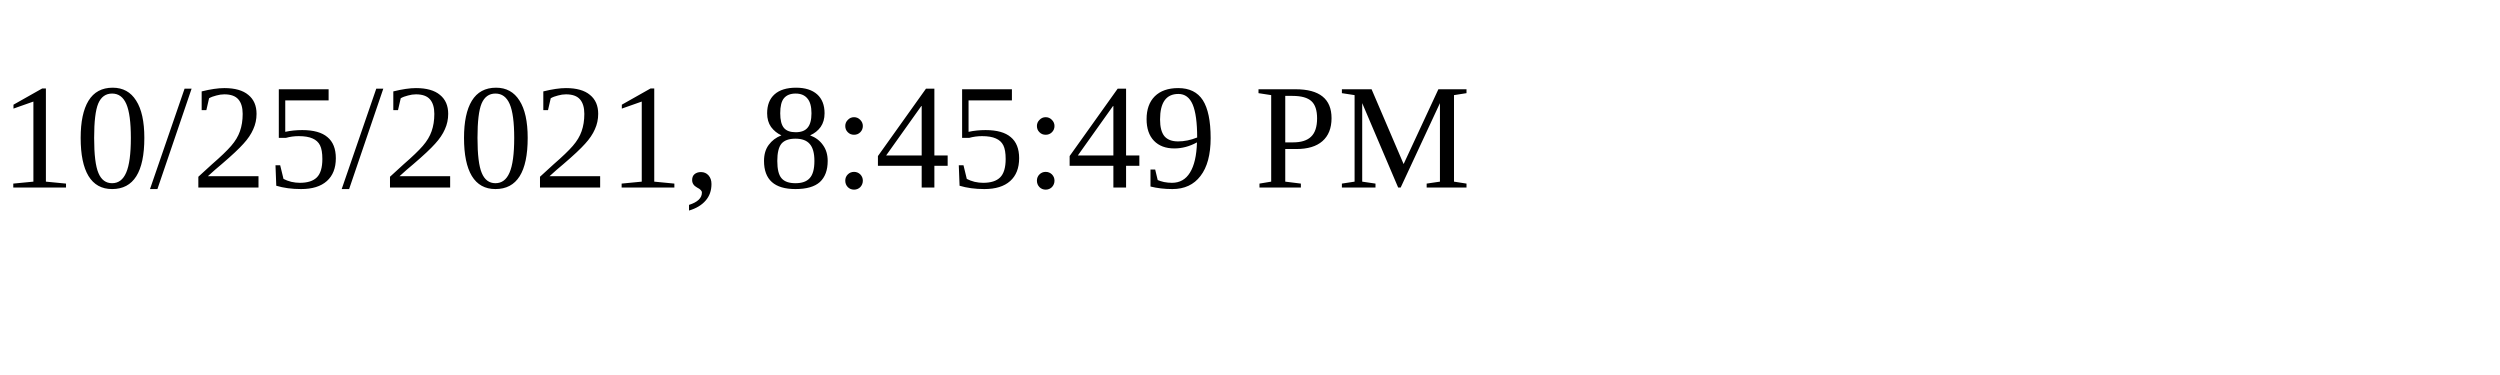
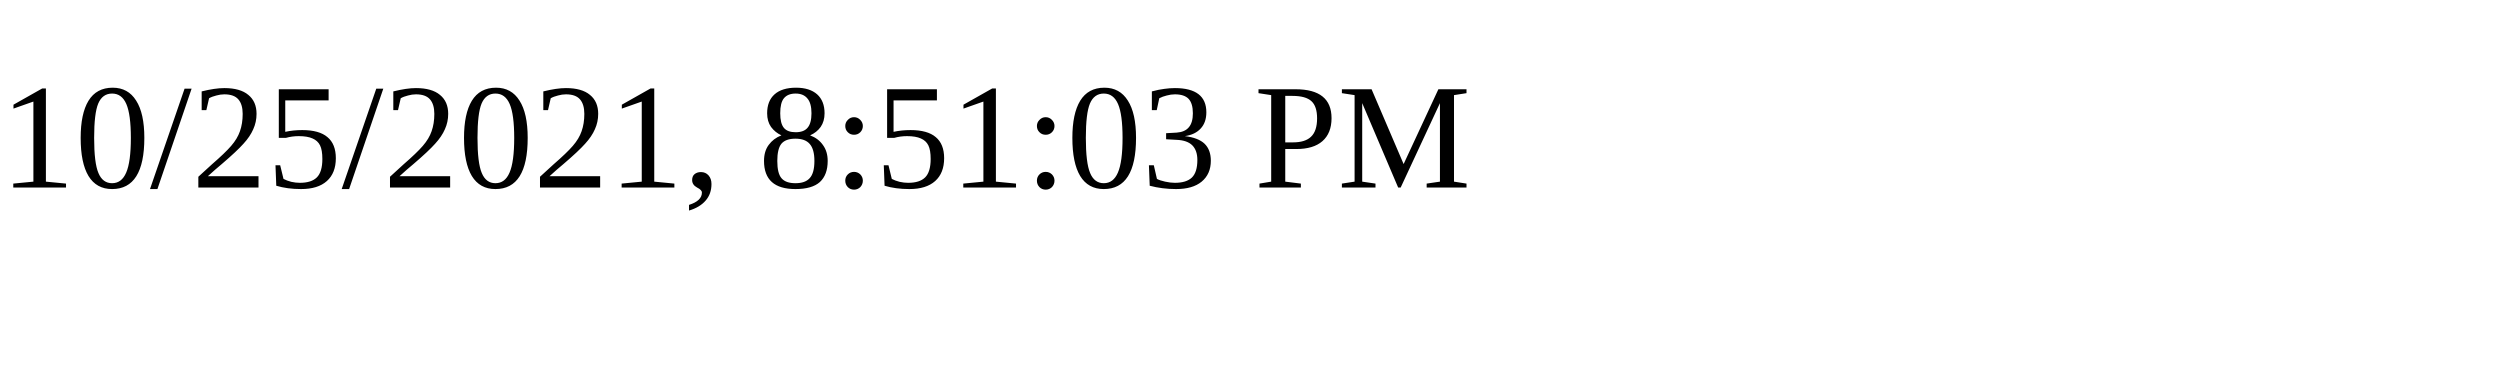
<svg xmlns="http://www.w3.org/2000/svg" height="30" width="200">
-   <text x="0" y="15">10/25/2021, 8:45:49 PM</text>
+   <text x="0" y="15">10/25/2021, 8:51:03 PM</text>
</svg>
